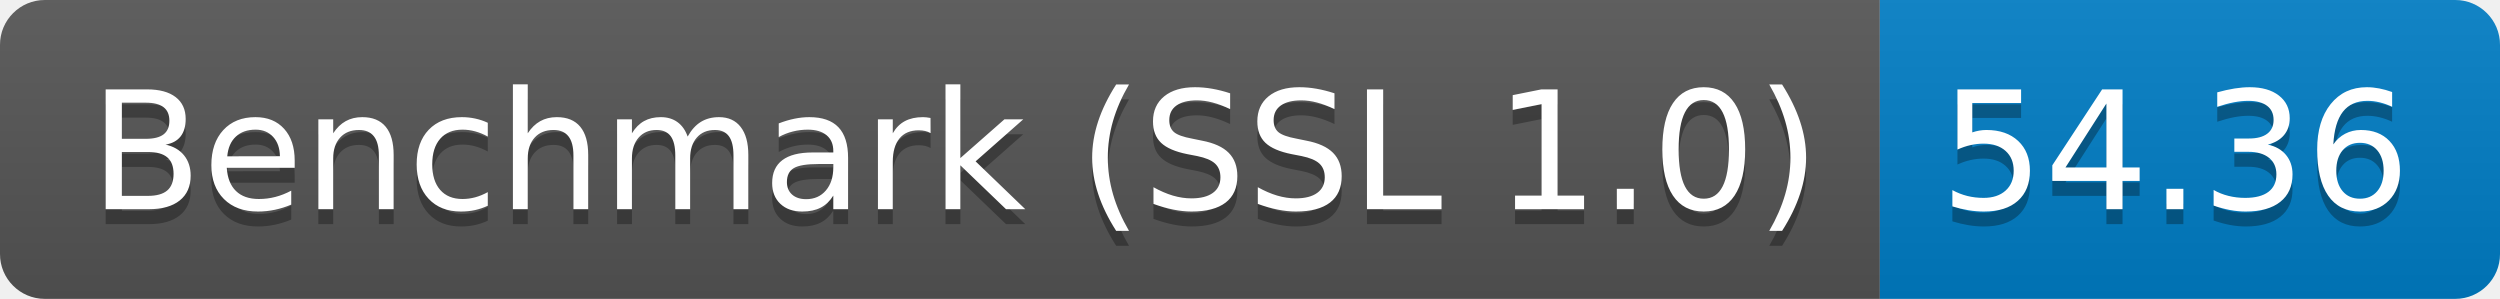
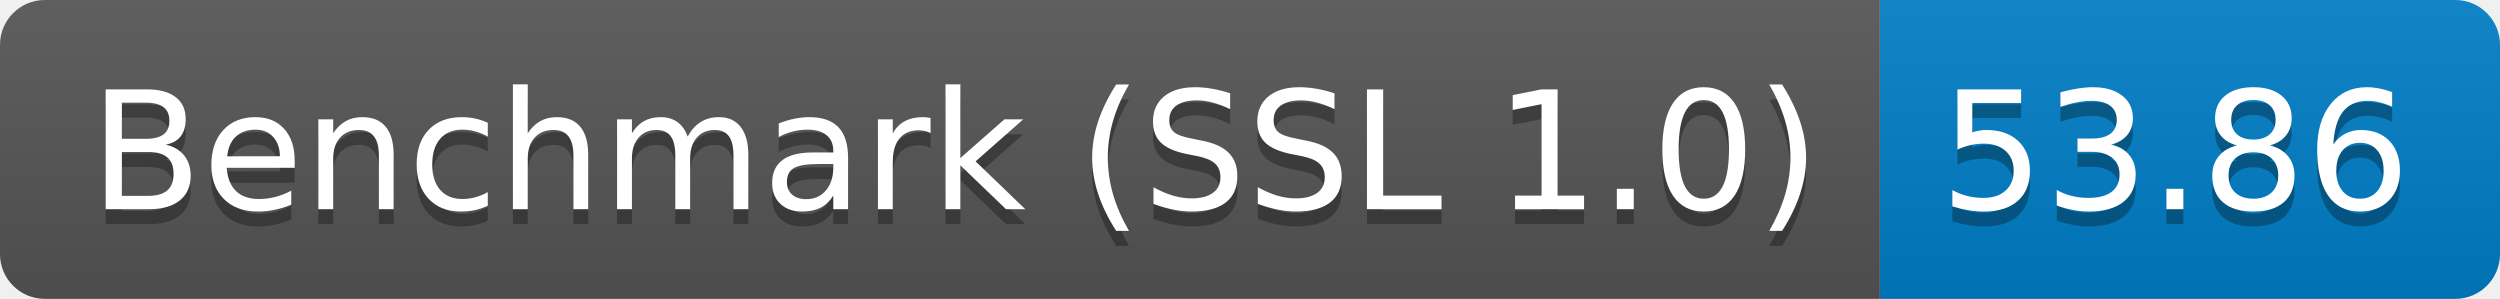
<svg xmlns="http://www.w3.org/2000/svg" height="20" width="167.3">
  <linearGradient id="smooth" x2="0" y2="100%">
    <stop offset="0" stop-color="#bbb" stop-opacity=".1" />
    <stop offset="1" stop-opacity=".1" />
  </linearGradient>
  <clipPath id="round">
    <rect fill="#fff" height="20" rx="3" width="167.3" />
  </clipPath>
  <g clip-path="url(#round)">
    <rect fill="#555" height="20" width="125.8" />
    <rect fill="#007ec6" height="20" width="41.5" x="125.8" />
    <rect fill="url(#smooth)" height="20" width="167.3" />
  </g>
  <g fill="#fff" font-family="DejaVu Sans,Verdana,Geneva,sans-serif" font-size="110" text-anchor="middle">
    <text fill="#010101" fill-opacity=".3" lengthAdjust="spacing" textLength="1158.0" transform="scale(0.1)" x="639.0" y="150">Benchmark (SSL 1.0)</text>
    <text lengthAdjust="spacing" textLength="1158.0" transform="scale(0.1)" x="639.0" y="140">Benchmark (SSL 1.0)</text>
-     <text fill="#010101" fill-opacity=".3" lengthAdjust="spacing" textLength="315.0" transform="scale(0.1)" x="1455.5" y="150">54.36</text>
-     <text lengthAdjust="spacing" textLength="315.0" transform="scale(0.1)" x="1455.5" y="140">54.36</text>
+     <text fill="#010101" fill-opacity=".3" lengthAdjust="spacing" textLength="315.0" transform="scale(0.1)" x="1455.5" y="150">53.86</text>
+     <text lengthAdjust="spacing" textLength="315.0" transform="scale(0.1)" x="1455.5" y="140">53.86</text>
  </g>
</svg>
